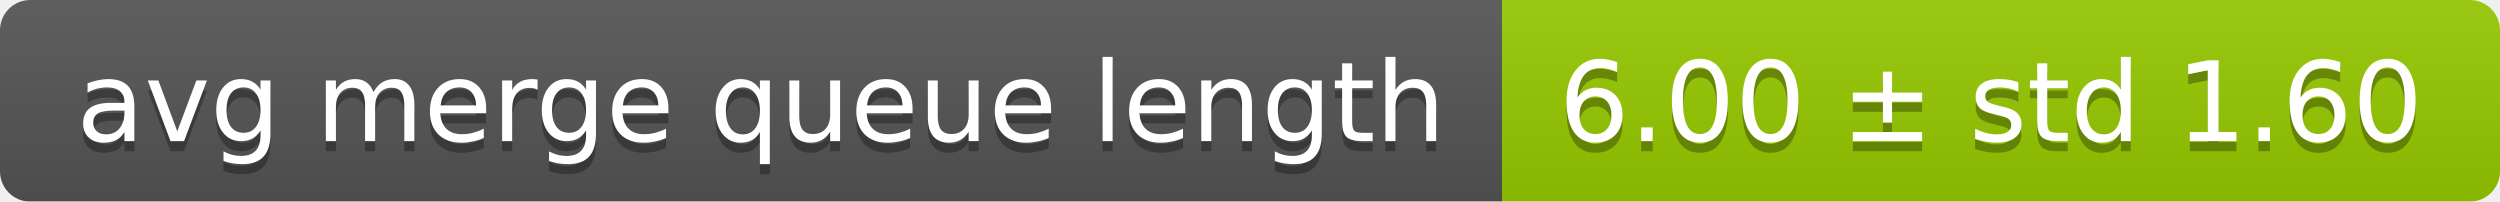
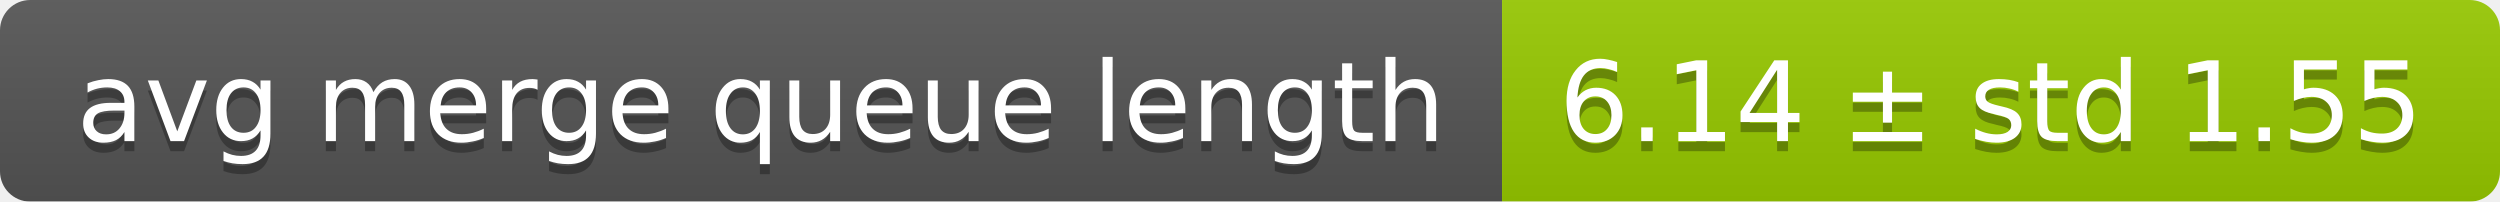
<svg xmlns="http://www.w3.org/2000/svg" width="248" height="20">
  <linearGradient id="smooth" x2="0" y2="100%">
    <stop offset="0" stop-color="#bbb" stop-opacity=".1" />
    <stop offset="1" stop-opacity=".1" />
  </linearGradient>
  <mask id="round">
    <rect width="248" height="20" rx="3" fill="#fff" />
  </mask>
  <g mask="url(#round)">
    <rect width="149" height="20" fill="#555" />
    <rect x="149" width="99" height="20" fill="#97ca00" />
    <rect width="248" height="20" fill="url(#smooth)" />
  </g>
  <g fill="#fff" text-anchor="middle" font-family="DejaVu Sans,Verdana,Geneva,sans-serif" font-size="11">
    <text x="75.5" y="15" fill="#010101" fill-opacity=".3">avg merge queue length</text>
    <text x="75.5" y="14">avg merge queue length</text>
-     <text x="197.5" y="15" fill="#010101" fill-opacity=".3">6.00 ± std 1.60</text>
-     <text x="197.5" y="14">6.00 ± std 1.60</text>
+     <text x="197.5" y="15" fill="#010101" fill-opacity=".3">6.14 ± std 1.55</text>
+     <text x="197.5" y="14">6.14 ± std 1.55</text>
  </g>
</svg>
